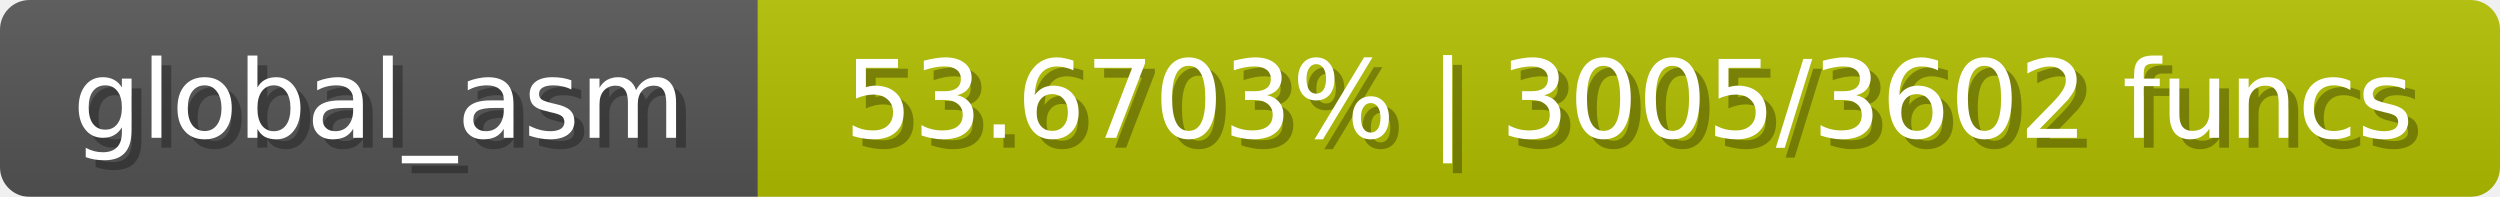
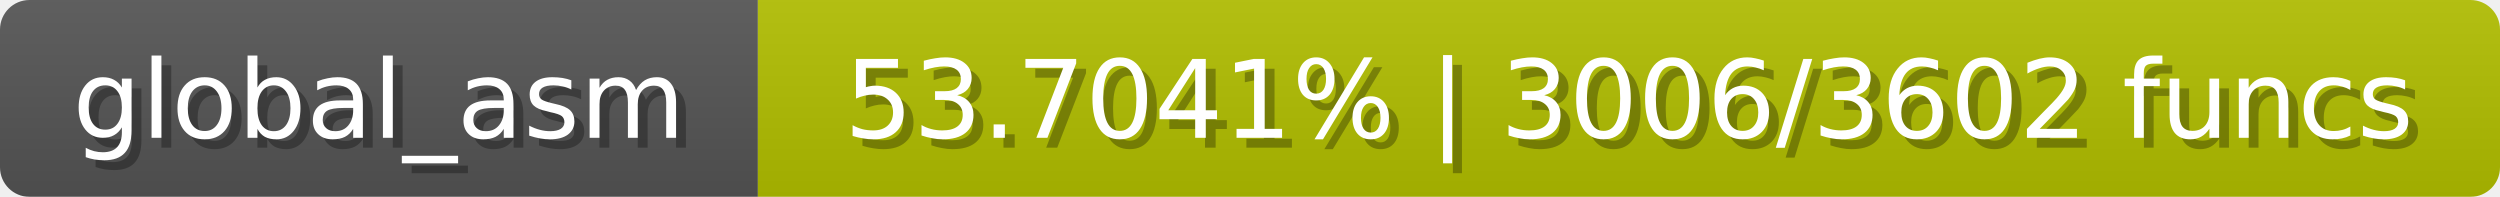
<svg xmlns="http://www.w3.org/2000/svg" width="254" height="20">
  <linearGradient id="b" x2="0" y2="100%">
    <stop offset="0" stop-color="#bbb" stop-opacity=".1" />
    <stop offset="1" stop-opacity=".1" />
  </linearGradient>
  <mask id="anybadge_1">
    <rect width="254" height="20" rx="3" fill="#fff" />
  </mask>
  <g mask="url(#anybadge_1)">
    <path fill="#555" d="M0 0h77v20H0z" />
    <path fill="#b2c000" d="M77 0h177v20H77z" />
    <path fill="url(#b)" d="M0 0h254v20H0z" />
  </g>
  <g fill="#fff" text-anchor="middle" font-family="DejaVu Sans,Verdana,Geneva,sans-serif" font-size="11">
    <text x="39.5" y="15" fill="#010101" fill-opacity=".3">global_asm</text>
    <text x="38.5" y="14">global_asm</text>
  </g>
  <g fill="#fff" text-anchor="middle" font-family="DejaVu Sans,Verdana,Geneva,sans-serif" font-size="11">
-     <text x="166.5" y="15" fill="#010101" fill-opacity=".3">53.6703% | 3005/3602 funcs</text>
-     <text x="165.5" y="14">53.6703% | 3005/3602 funcs</text>
+     <text x="166.5" y="15" fill="#010101" fill-opacity=".3">53.7041% | 3006/3602 funcs</text>
+     <text x="165.5" y="14">53.7041% | 3006/3602 funcs</text>
  </g>
</svg>
